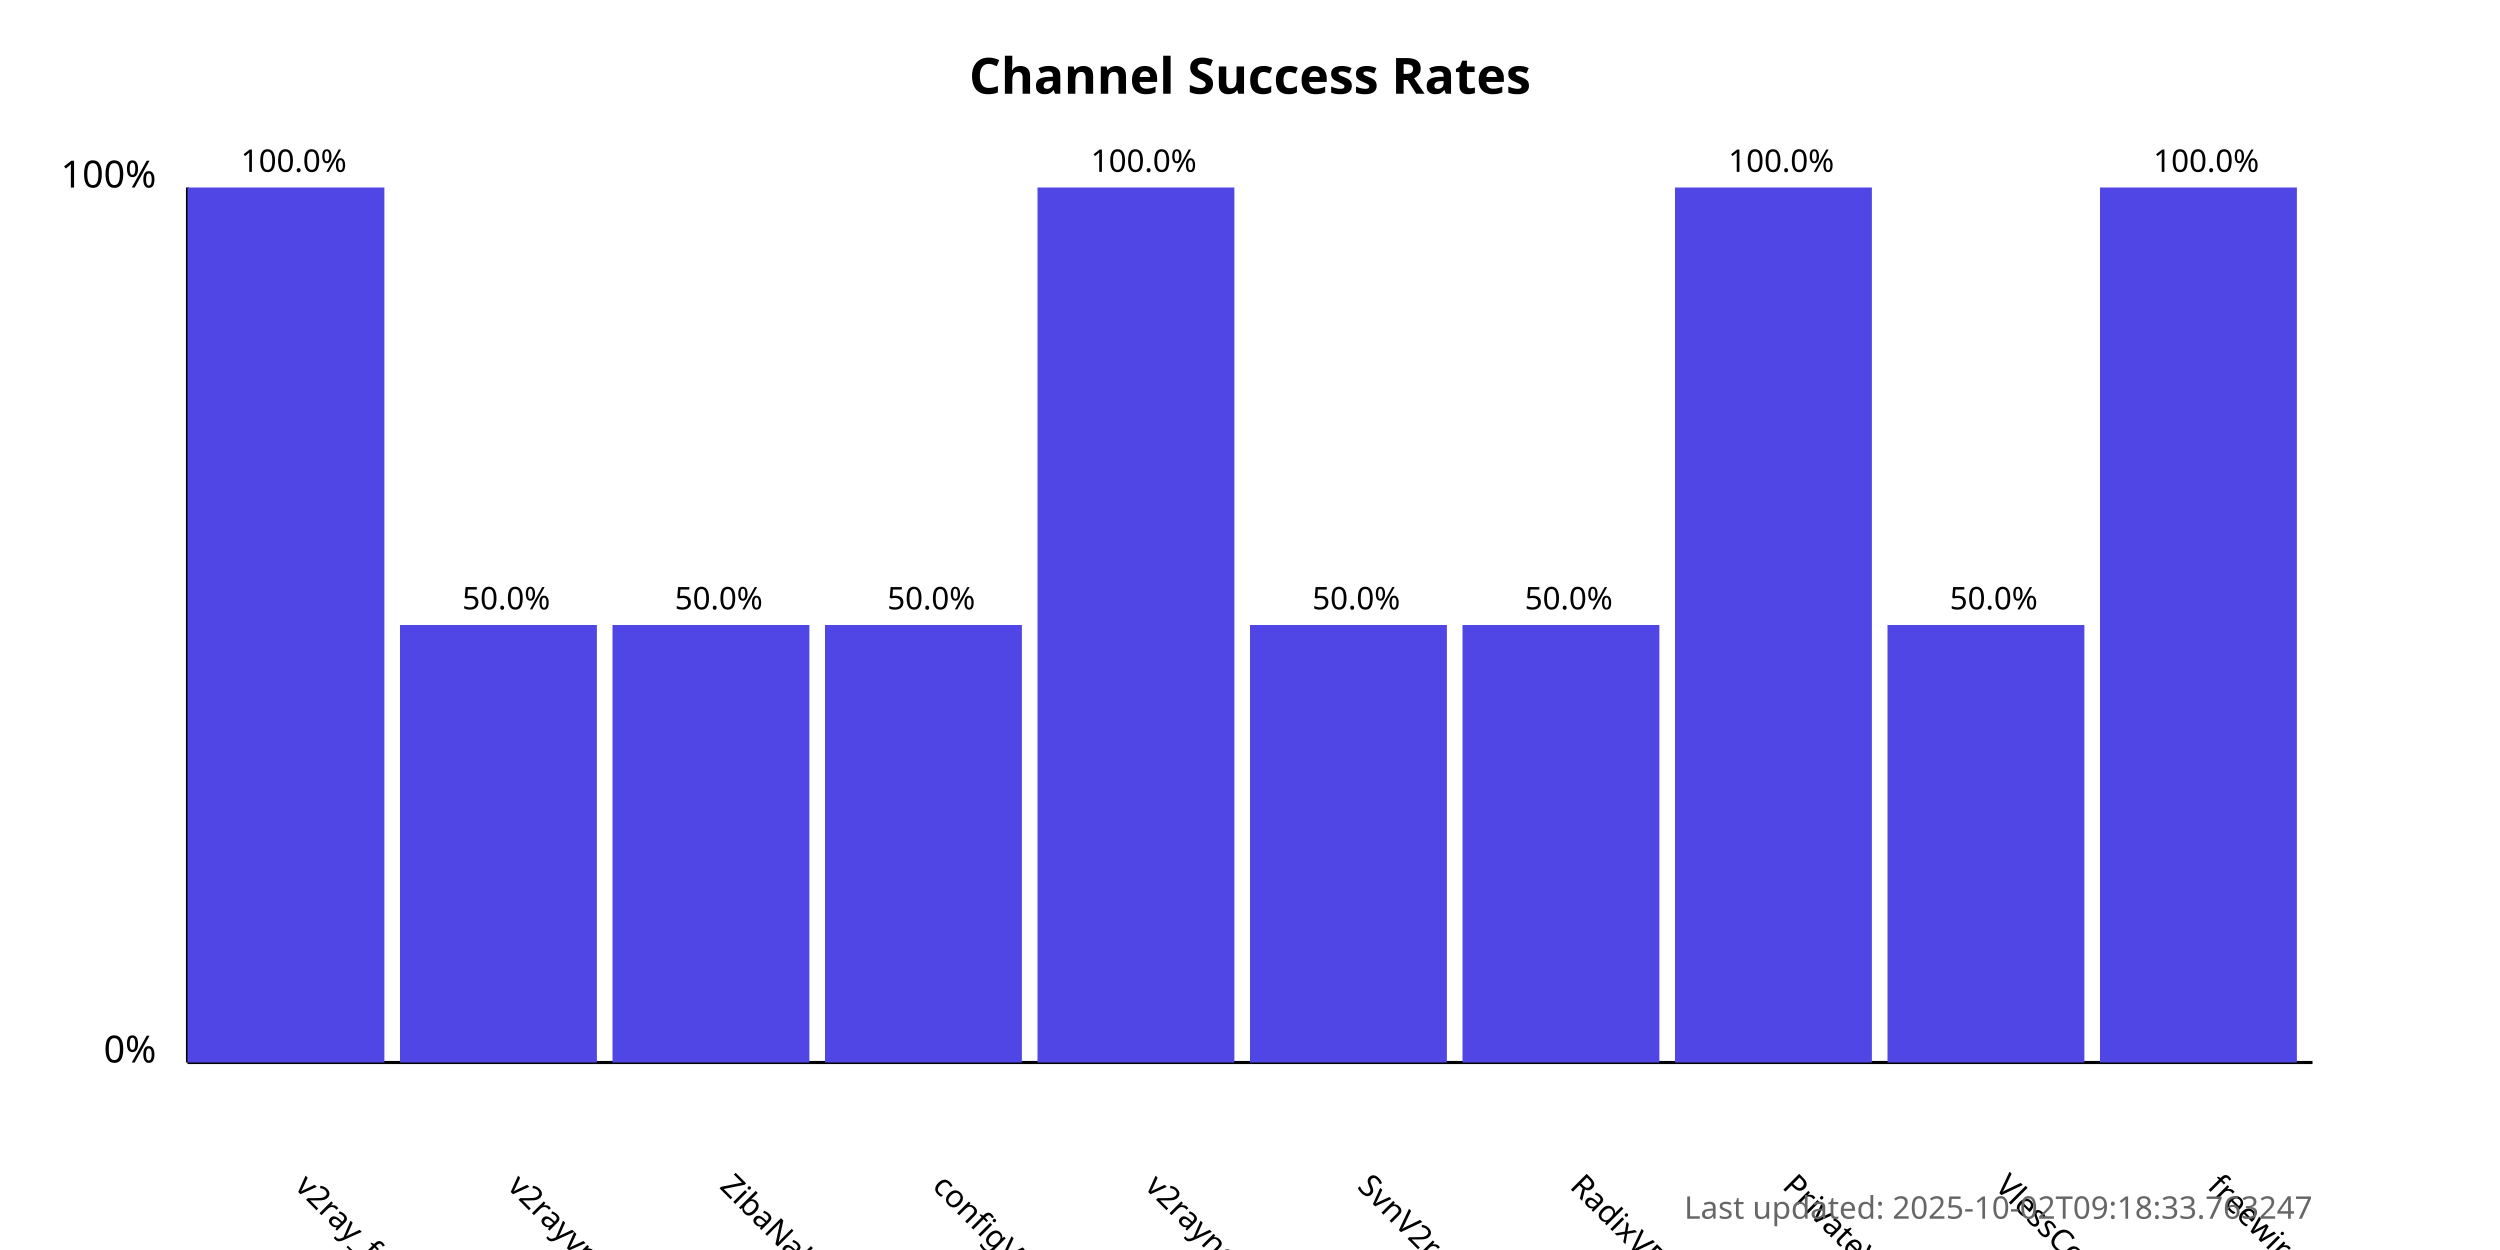
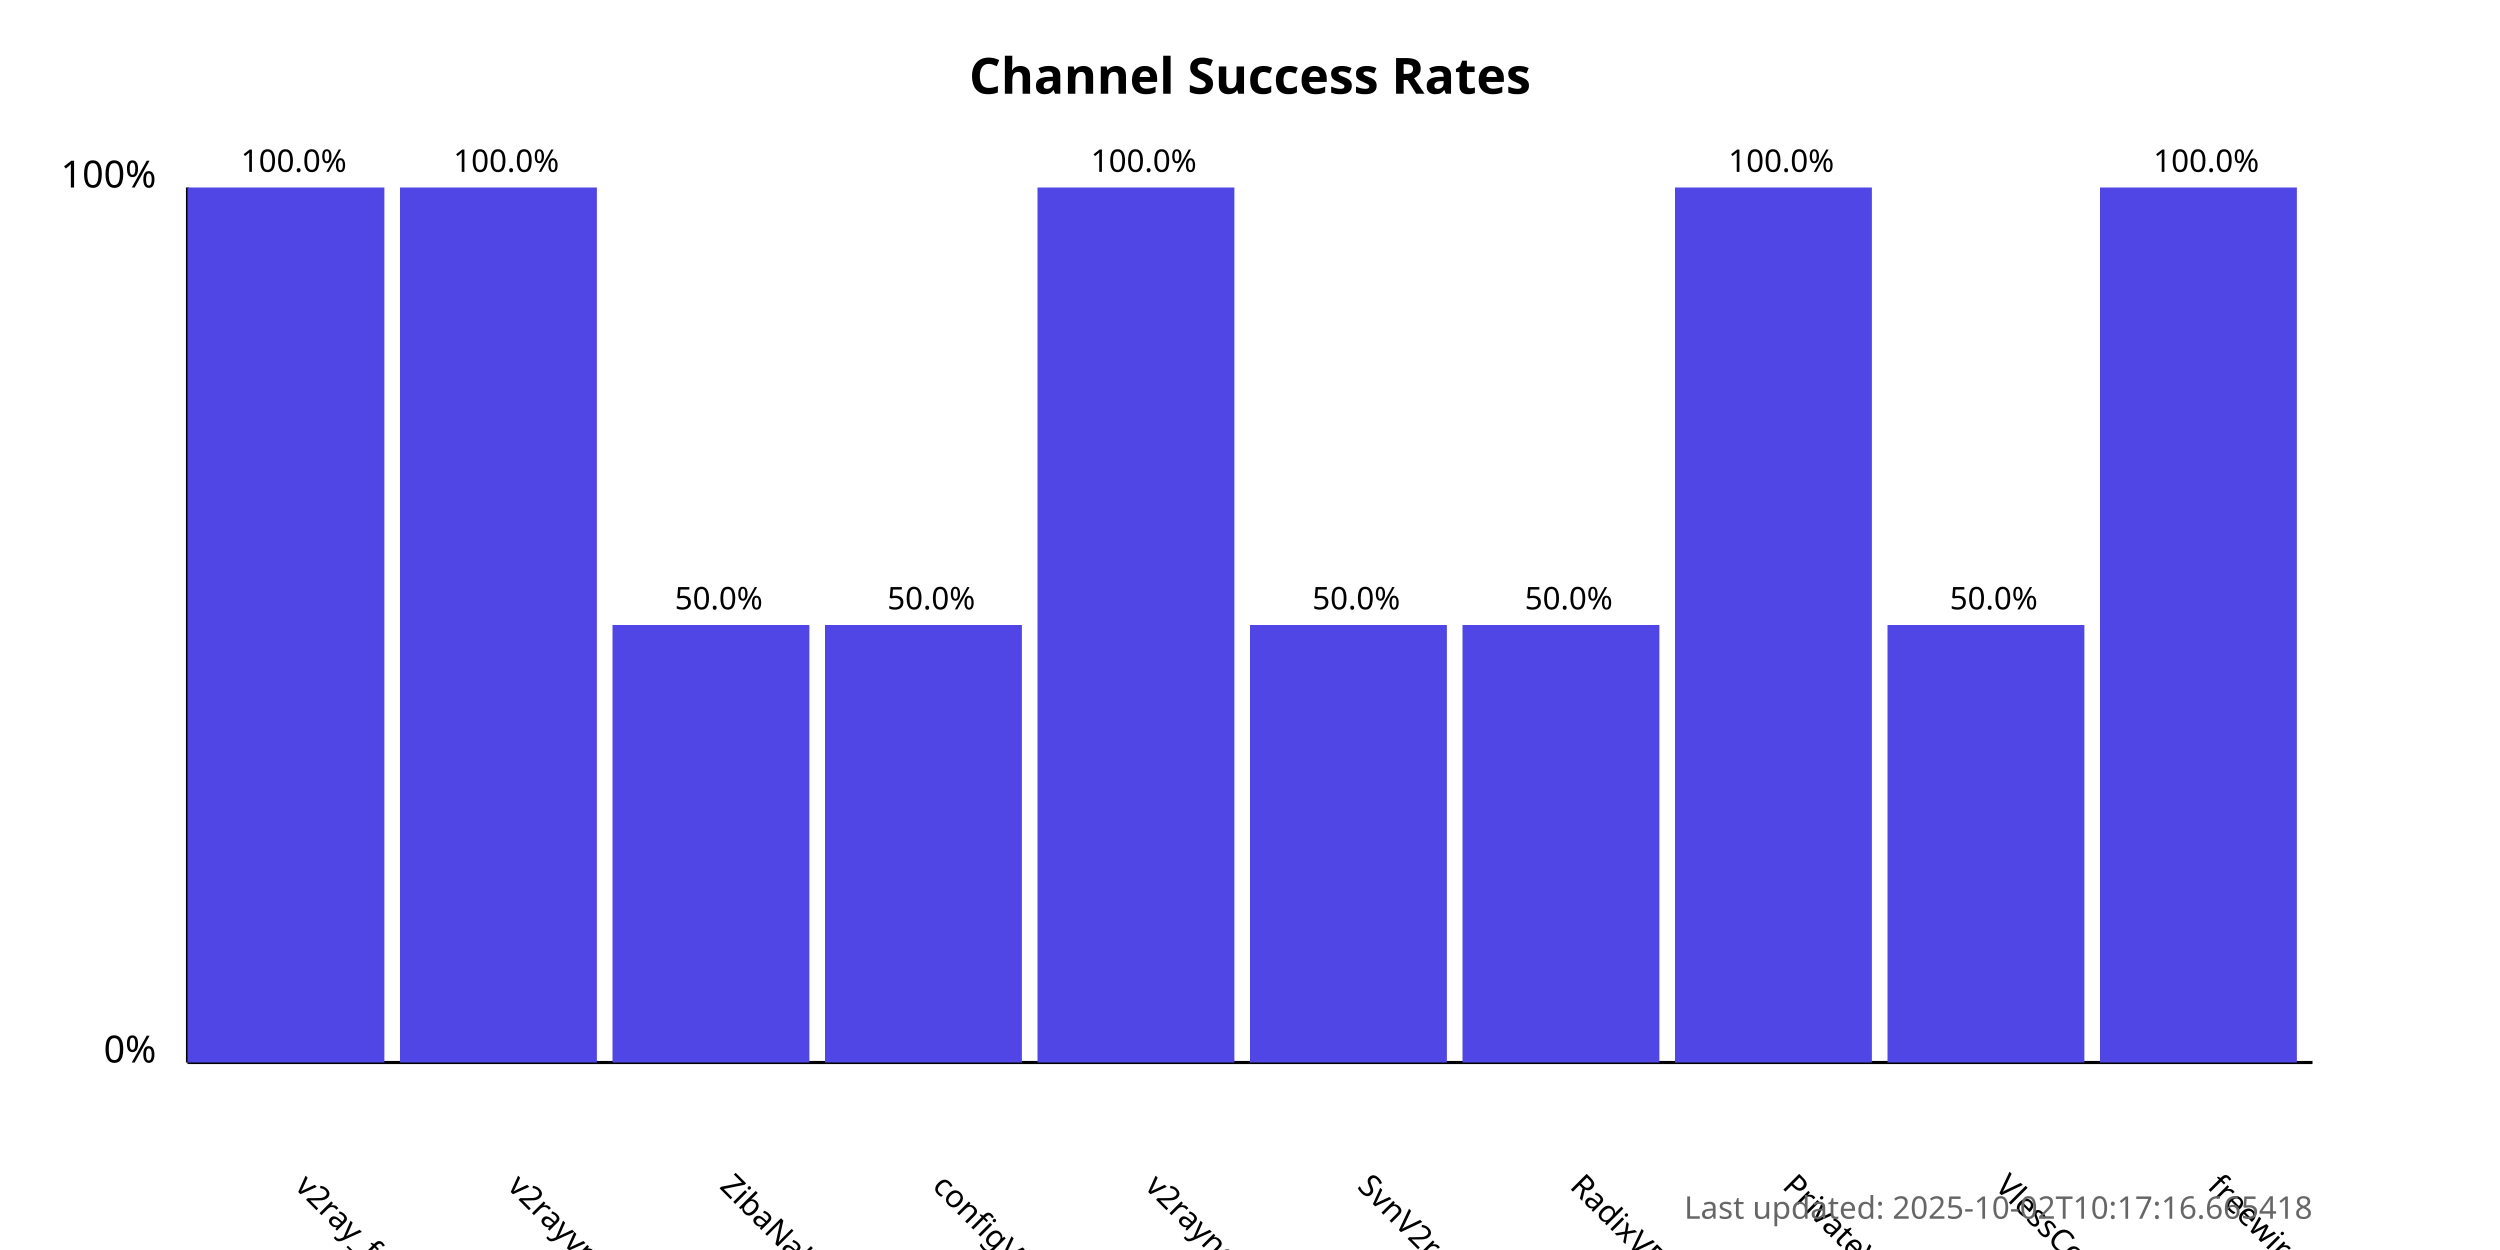
<svg xmlns="http://www.w3.org/2000/svg" width="800" height="400">
  <style>
            .chart-title { font: bold 16px sans-serif; }
            .axis-label { font: 12px sans-serif; }
            .tick-label { font: 10px sans-serif; }
            .bar { fill: #4f46e5; }
            .bar:hover { fill: #6366f1; }
            .timestamp { font: 10px sans-serif; fill: #666; }
        </style>
  <text x="400.0" y="30" text-anchor="middle" class="chart-title">
            Channel Success Rates
        </text>
  <line x1="60" y1="340" x2="60" y2="60" stroke="black" stroke-width="1" />
  <line x1="60" y1="340" x2="740" y2="340" stroke="black" stroke-width="1" />
  <text x="50" y="340" text-anchor="end" class="axis-label">0%</text>
  <text x="50" y="60" text-anchor="end" class="axis-label">100%</text>
  <g>
    <rect x="60" y="60.0" width="63.0" height="280.0" class="bar" />
    <text x="94.0" y="380" transform="rotate(45, 94.0, 380)" text-anchor="start" class="tick-label">
                v2ray_free_conf
            </text>
    <text x="94.0" y="55.0" text-anchor="middle" class="tick-label">
                100.0%
            </text>
  </g>
  <g>
-     <rect x="128.0" y="200.0" width="63.0" height="140.0" class="bar" />
+     <rect x="128.0" y="60.0" width="63.0" height="280.0" class="bar" />
    <text x="162.0" y="380" transform="rotate(45, 162.0, 380)" text-anchor="start" class="tick-label">
                v2rayvpno
            </text>
-     <text x="162.0" y="195.0" text-anchor="middle" class="tick-label">
-                 50.0%
+     <text x="162.0" y="55.0" text-anchor="middle" class="tick-label">
+                 100.0%
            </text>
  </g>
  <g>
    <rect x="196.0" y="200.0" width="63.0" height="140.0" class="bar" />
    <text x="230.0" y="380" transform="rotate(45, 230.0, 380)" text-anchor="start" class="tick-label">
                ZibaNabz
            </text>
    <text x="230.0" y="195.0" text-anchor="middle" class="tick-label">
                50.0%
            </text>
  </g>
  <g>
    <rect x="264.0" y="200.0" width="63.0" height="140.0" class="bar" />
    <text x="298.0" y="380" transform="rotate(45, 298.0, 380)" text-anchor="start" class="tick-label">
                configV2rayForFree
            </text>
    <text x="298.0" y="195.0" text-anchor="middle" class="tick-label">
                50.0%
            </text>
  </g>
  <g>
    <rect x="332.0" y="60.0" width="63.0" height="280.0" class="bar" />
    <text x="366.0" y="380" transform="rotate(45, 366.0, 380)" text-anchor="start" class="tick-label">
                v2rayngvpn
            </text>
    <text x="366.0" y="55.0" text-anchor="middle" class="tick-label">
                100.0%
            </text>
  </g>
  <g>
    <rect x="400.0" y="200.0" width="63.0" height="140.0" class="bar" />
    <text x="434.0" y="380" transform="rotate(45, 434.0, 380)" text-anchor="start" class="tick-label">
                SvnV2ray
            </text>
    <text x="434.0" y="195.0" text-anchor="middle" class="tick-label">
                50.0%
            </text>
  </g>
  <g>
    <rect x="468.0" y="200.0" width="63.0" height="140.0" class="bar" />
    <text x="502.0" y="380" transform="rotate(45, 502.0, 380)" text-anchor="start" class="tick-label">
                RadixVPN
            </text>
    <text x="502.0" y="195.0" text-anchor="middle" class="tick-label">
                50.0%
            </text>
  </g>
  <g>
    <rect x="536.0" y="60.0" width="63.0" height="280.0" class="bar" />
    <text x="570.0" y="380" transform="rotate(45, 570.0, 380)" text-anchor="start" class="tick-label">
                PrivateVPNs
            </text>
    <text x="570.0" y="55.0" text-anchor="middle" class="tick-label">
                100.0%
            </text>
  </g>
  <g>
    <rect x="604.0" y="200.0" width="63.0" height="140.0" class="bar" />
    <text x="638.0" y="380" transform="rotate(45, 638.0, 380)" text-anchor="start" class="tick-label">
                VlessConfig
            </text>
    <text x="638.0" y="195.0" text-anchor="middle" class="tick-label">
                50.0%
            </text>
  </g>
  <g>
    <rect x="672.0" y="60.0" width="63.0" height="280.0" class="bar" />
    <text x="706.0" y="380" transform="rotate(45, 706.0, 380)" text-anchor="start" class="tick-label">
                freewireguard
            </text>
    <text x="706.0" y="55.0" text-anchor="middle" class="tick-label">
                100.0%
            </text>
  </g>
  <text x="740" y="390" text-anchor="end" class="timestamp">
-             Last updated: 2025-10-02T09:18:33.763247
+             Last updated: 2025-10-02T10:17:16.665418
        </text>
</svg>
